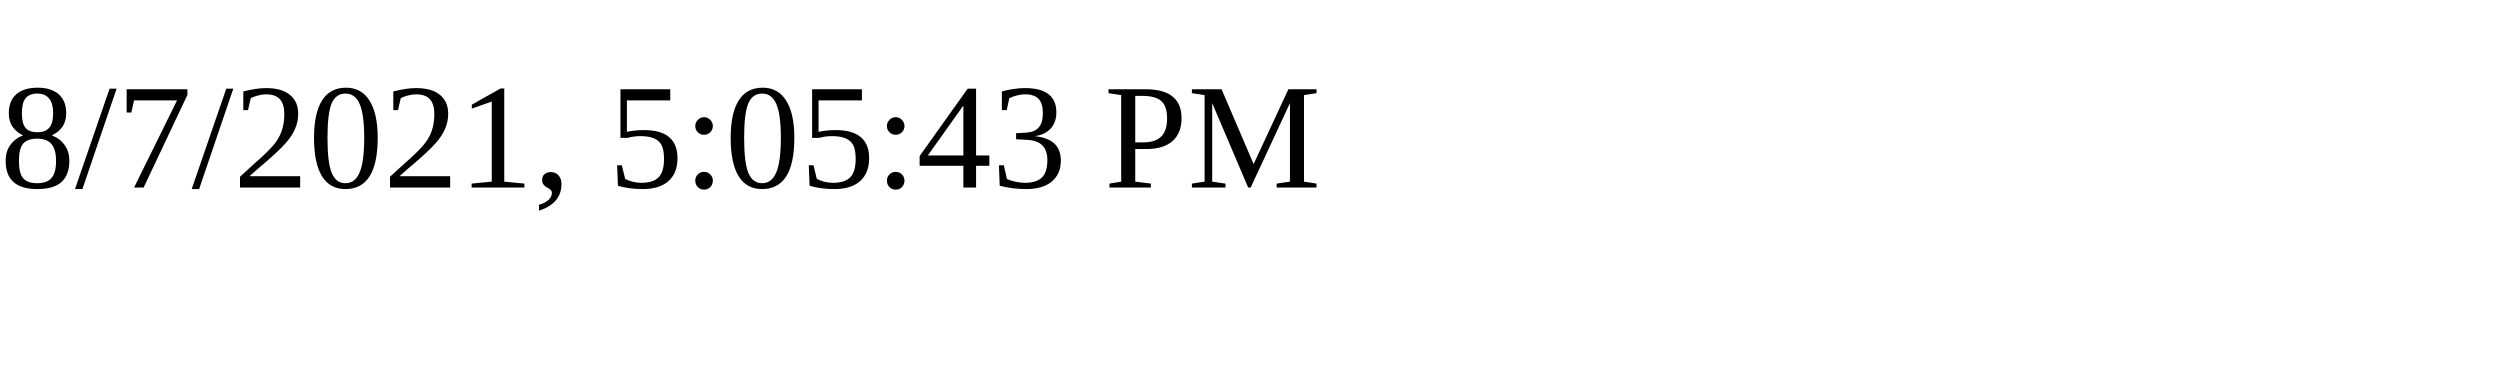
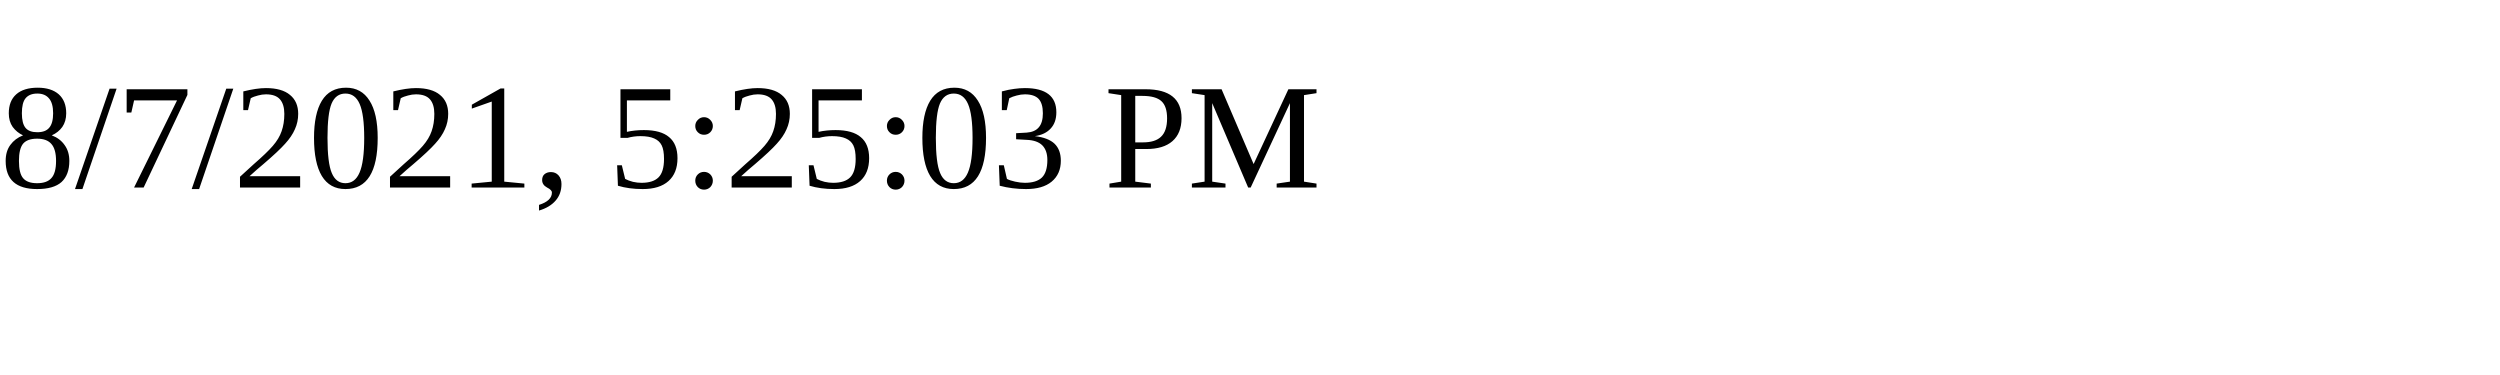
<svg xmlns="http://www.w3.org/2000/svg" height="30" width="200">
-   <text x="0" y="15">8/7/2021, 5:05:43 PM</text>
+   <text x="0" y="15">8/7/2021, 5:25:03 PM</text>
</svg>
